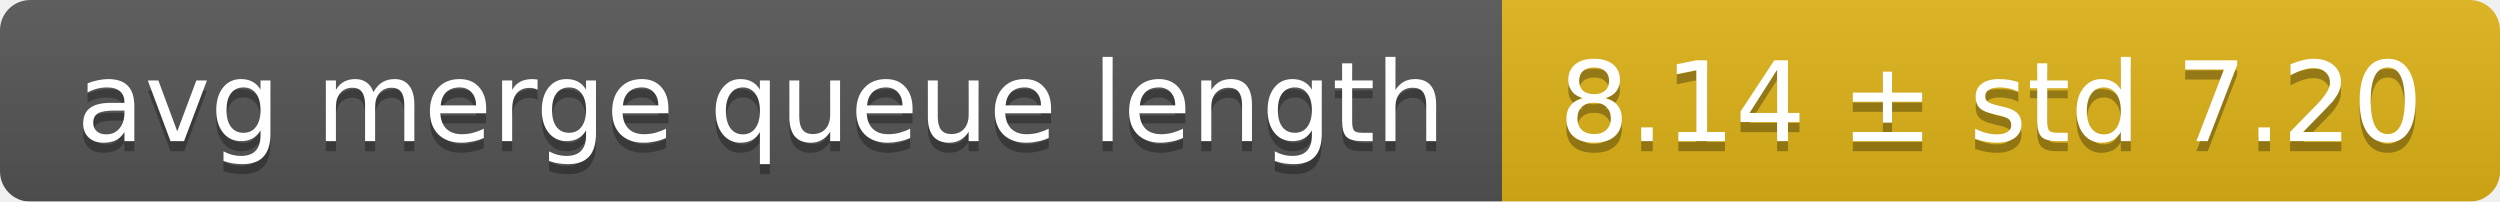
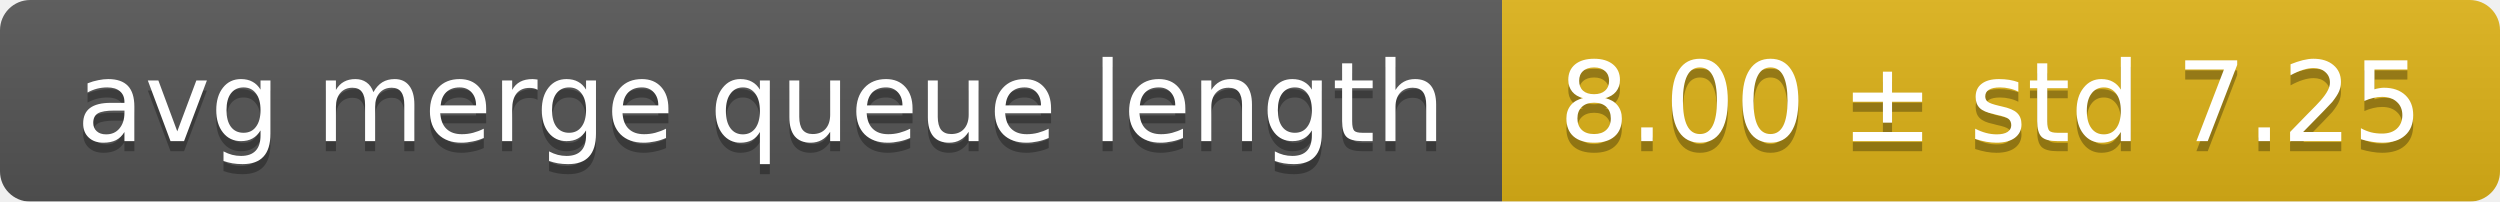
<svg xmlns="http://www.w3.org/2000/svg" width="248" height="20">
  <linearGradient id="smooth" x2="0" y2="100%">
    <stop offset="0" stop-color="#bbb" stop-opacity=".1" />
    <stop offset="1" stop-opacity=".1" />
  </linearGradient>
  <mask id="round">
    <rect width="248" height="20" rx="3" fill="#fff" />
  </mask>
  <g mask="url(#round)">
    <rect width="149" height="20" fill="#555" />
    <rect x="149" width="99" height="20" fill="#dfb317" />
    <rect width="248" height="20" fill="url(#smooth)" />
  </g>
  <g fill="#fff" text-anchor="middle" font-family="DejaVu Sans,Verdana,Geneva,sans-serif" font-size="11">
    <text x="75.5" y="15" fill="#010101" fill-opacity=".3">avg merge queue length</text>
    <text x="75.5" y="14">avg merge queue length</text>
-     <text x="197.5" y="15" fill="#010101" fill-opacity=".3">8.14 ± std 7.20</text>
-     <text x="197.5" y="14">8.14 ± std 7.20</text>
+     <text x="197.5" y="15" fill="#010101" fill-opacity=".3">8.00 ± std 7.25</text>
+     <text x="197.5" y="14">8.00 ± std 7.25</text>
  </g>
</svg>
